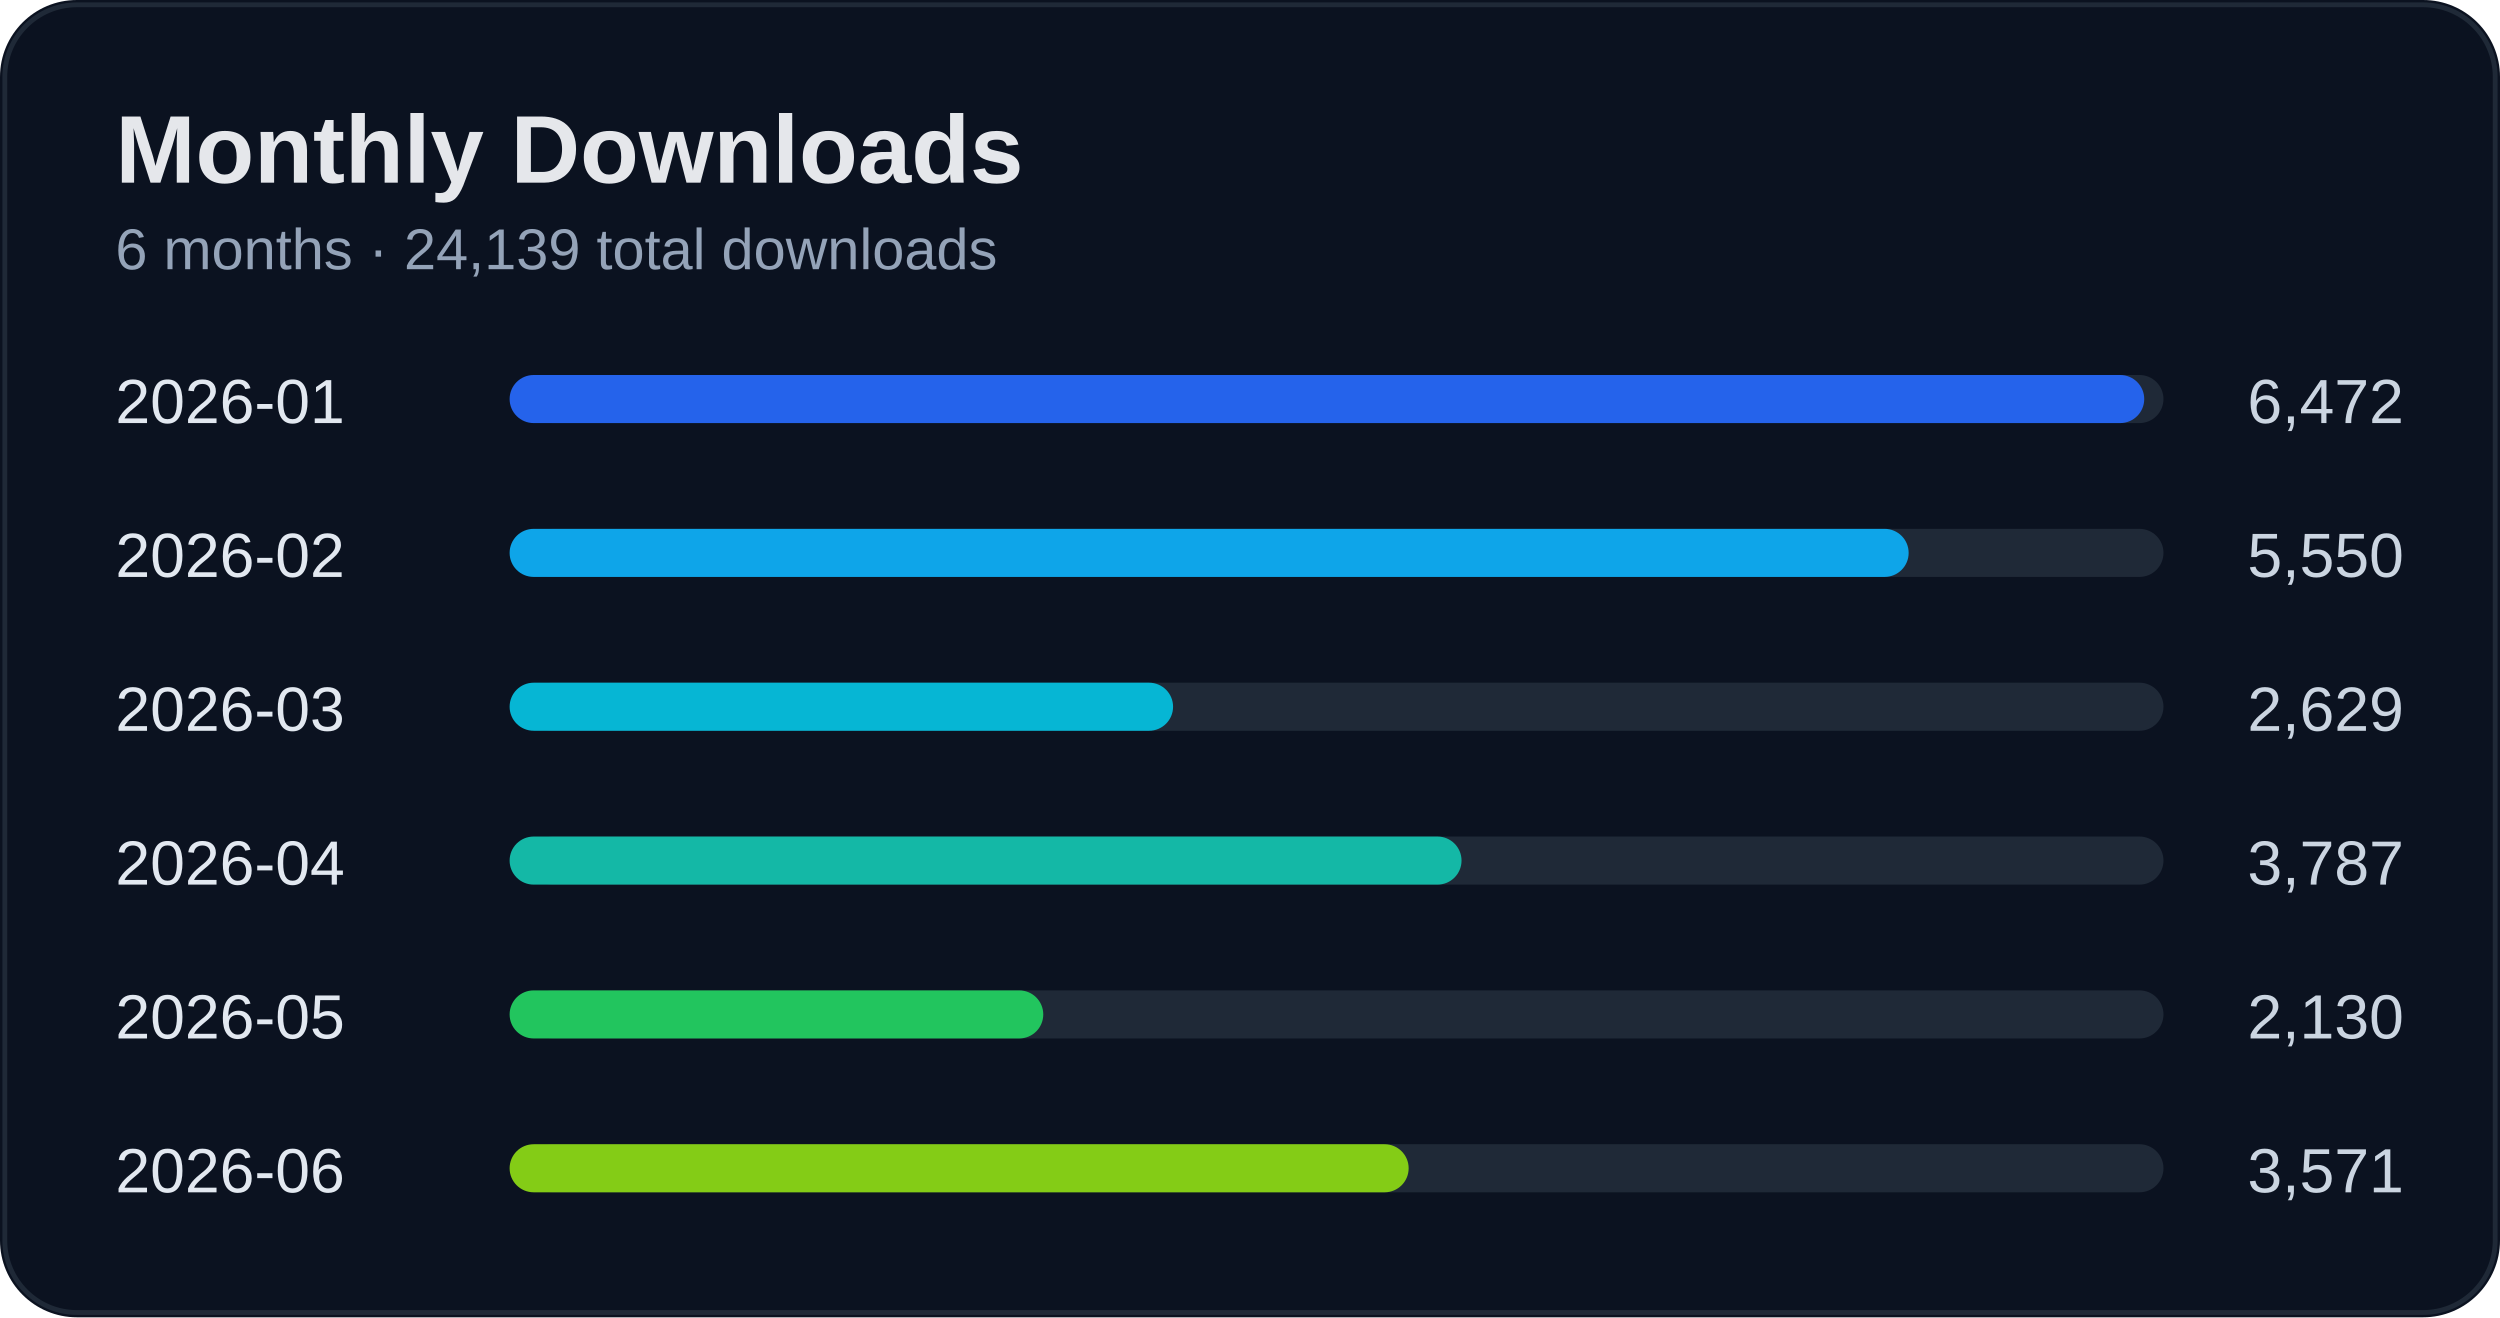
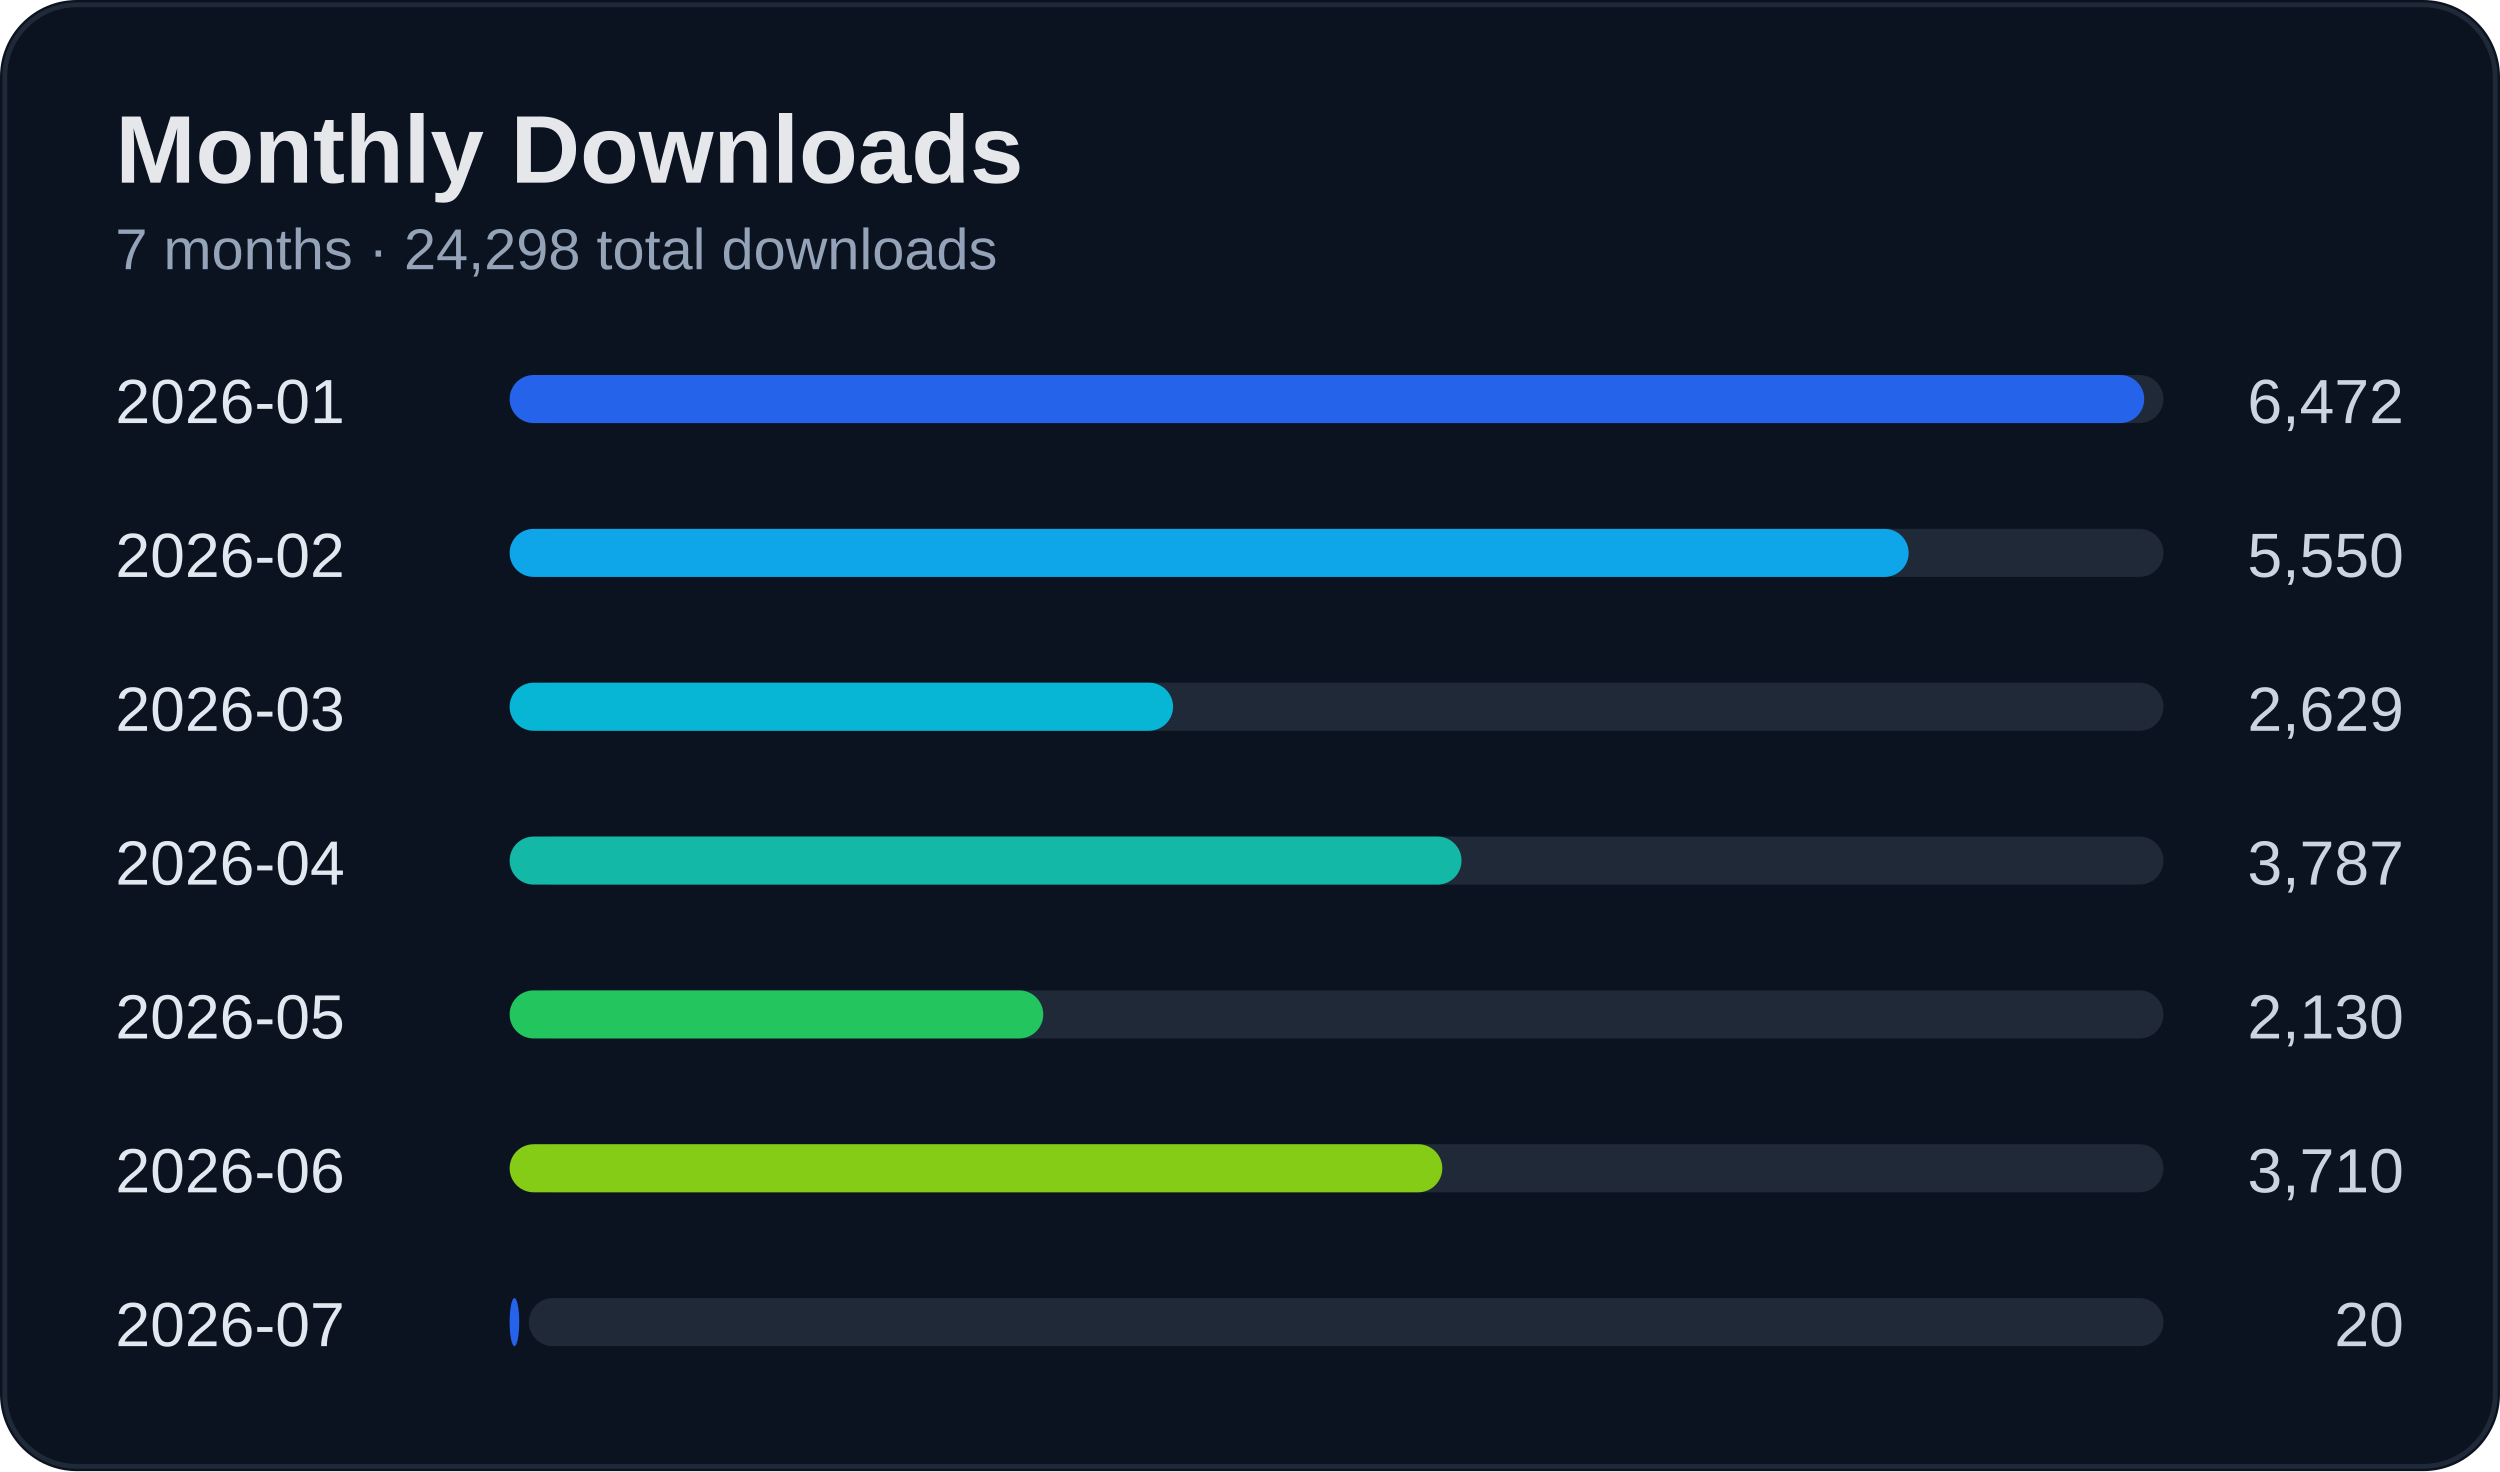
- <svg xmlns="http://www.w3.org/2000/svg" width="520" height="274" viewBox="0 0 520 274">
+ <svg xmlns="http://www.w3.org/2000/svg" width="520" height="306" viewBox="0 0 520 306">
  <rect width="100%" height="100%" rx="16" fill="#0b1220" />
-   <rect x="1" y="1" width="518" height="272" rx="15" fill="none" stroke="#1f2937" />
+   <rect x="1" y="1" width="518" height="304" rx="15" fill="none" stroke="#1f2937" />
  <text x="24" y="38" fill="#e5e7eb" font-size="20" font-weight="700" font-family="Segoe UI, Arial">Monthly Downloads</text>
-   <text x="24" y="56" fill="#94a3b8" font-size="12" font-family="Segoe UI, Arial">6 months · 24,139 total downloads</text>
+   <text x="24" y="56" fill="#94a3b8" font-size="12" font-family="Segoe UI, Arial">7 months · 24,298 total downloads</text>
  <text x="24" y="88" fill="#e2e8f0" font-size="13" font-family="Segoe UI, Arial">2026-01</text>
  <text x="500" y="88" fill="#cbd5e1" font-size="13" text-anchor="end" font-family="Segoe UI, Arial">6,472</text>
  <rect x="110" y="78" width="340" height="10" rx="5" fill="#1f2937" />
  <rect x="106" y="78" width="340" height="10" rx="5" fill="#2563eb" />
  <text x="24" y="120" fill="#e2e8f0" font-size="13" font-family="Segoe UI, Arial">2026-02</text>
  <text x="500" y="120" fill="#cbd5e1" font-size="13" text-anchor="end" font-family="Segoe UI, Arial">5,550</text>
  <rect x="110" y="110" width="340" height="10" rx="5" fill="#1f2937" />
  <rect x="106" y="110" width="291" height="10" rx="5" fill="#0ea5e9" />
  <text x="24" y="152" fill="#e2e8f0" font-size="13" font-family="Segoe UI, Arial">2026-03</text>
  <text x="500" y="152" fill="#cbd5e1" font-size="13" text-anchor="end" font-family="Segoe UI, Arial">2,629</text>
  <rect x="110" y="142" width="340" height="10" rx="5" fill="#1f2937" />
  <rect x="106" y="142" width="138" height="10" rx="5" fill="#06b6d4" />
  <text x="24" y="184" fill="#e2e8f0" font-size="13" font-family="Segoe UI, Arial">2026-04</text>
  <text x="500" y="184" fill="#cbd5e1" font-size="13" text-anchor="end" font-family="Segoe UI, Arial">3,787</text>
  <rect x="110" y="174" width="340" height="10" rx="5" fill="#1f2937" />
  <rect x="106" y="174" width="198" height="10" rx="5" fill="#14b8a6" />
  <text x="24" y="216" fill="#e2e8f0" font-size="13" font-family="Segoe UI, Arial">2026-05</text>
  <text x="500" y="216" fill="#cbd5e1" font-size="13" text-anchor="end" font-family="Segoe UI, Arial">2,130</text>
  <rect x="110" y="206" width="340" height="10" rx="5" fill="#1f2937" />
  <rect x="106" y="206" width="111" height="10" rx="5" fill="#22c55e" />
  <text x="24" y="248" fill="#e2e8f0" font-size="13" font-family="Segoe UI, Arial">2026-06</text>
-   <text x="500" y="248" fill="#cbd5e1" font-size="13" text-anchor="end" font-family="Segoe UI, Arial">3,571</text>
+   <text x="500" y="248" fill="#cbd5e1" font-size="13" text-anchor="end" font-family="Segoe UI, Arial">3,710</text>
  <rect x="110" y="238" width="340" height="10" rx="5" fill="#1f2937" />
-   <rect x="106" y="238" width="187" height="10" rx="5" fill="#84cc16" />
+   <rect x="106" y="238" width="194" height="10" rx="5" fill="#84cc16" />
+   <text x="24" y="280" fill="#e2e8f0" font-size="13" font-family="Segoe UI, Arial">2026-07</text>
+   <text x="500" y="280" fill="#cbd5e1" font-size="13" text-anchor="end" font-family="Segoe UI, Arial">20</text>
+   <rect x="110" y="270" width="340" height="10" rx="5" fill="#1f2937" />
+   <rect x="106" y="270" width="2" height="10" rx="5" fill="#2563eb" />
</svg>
